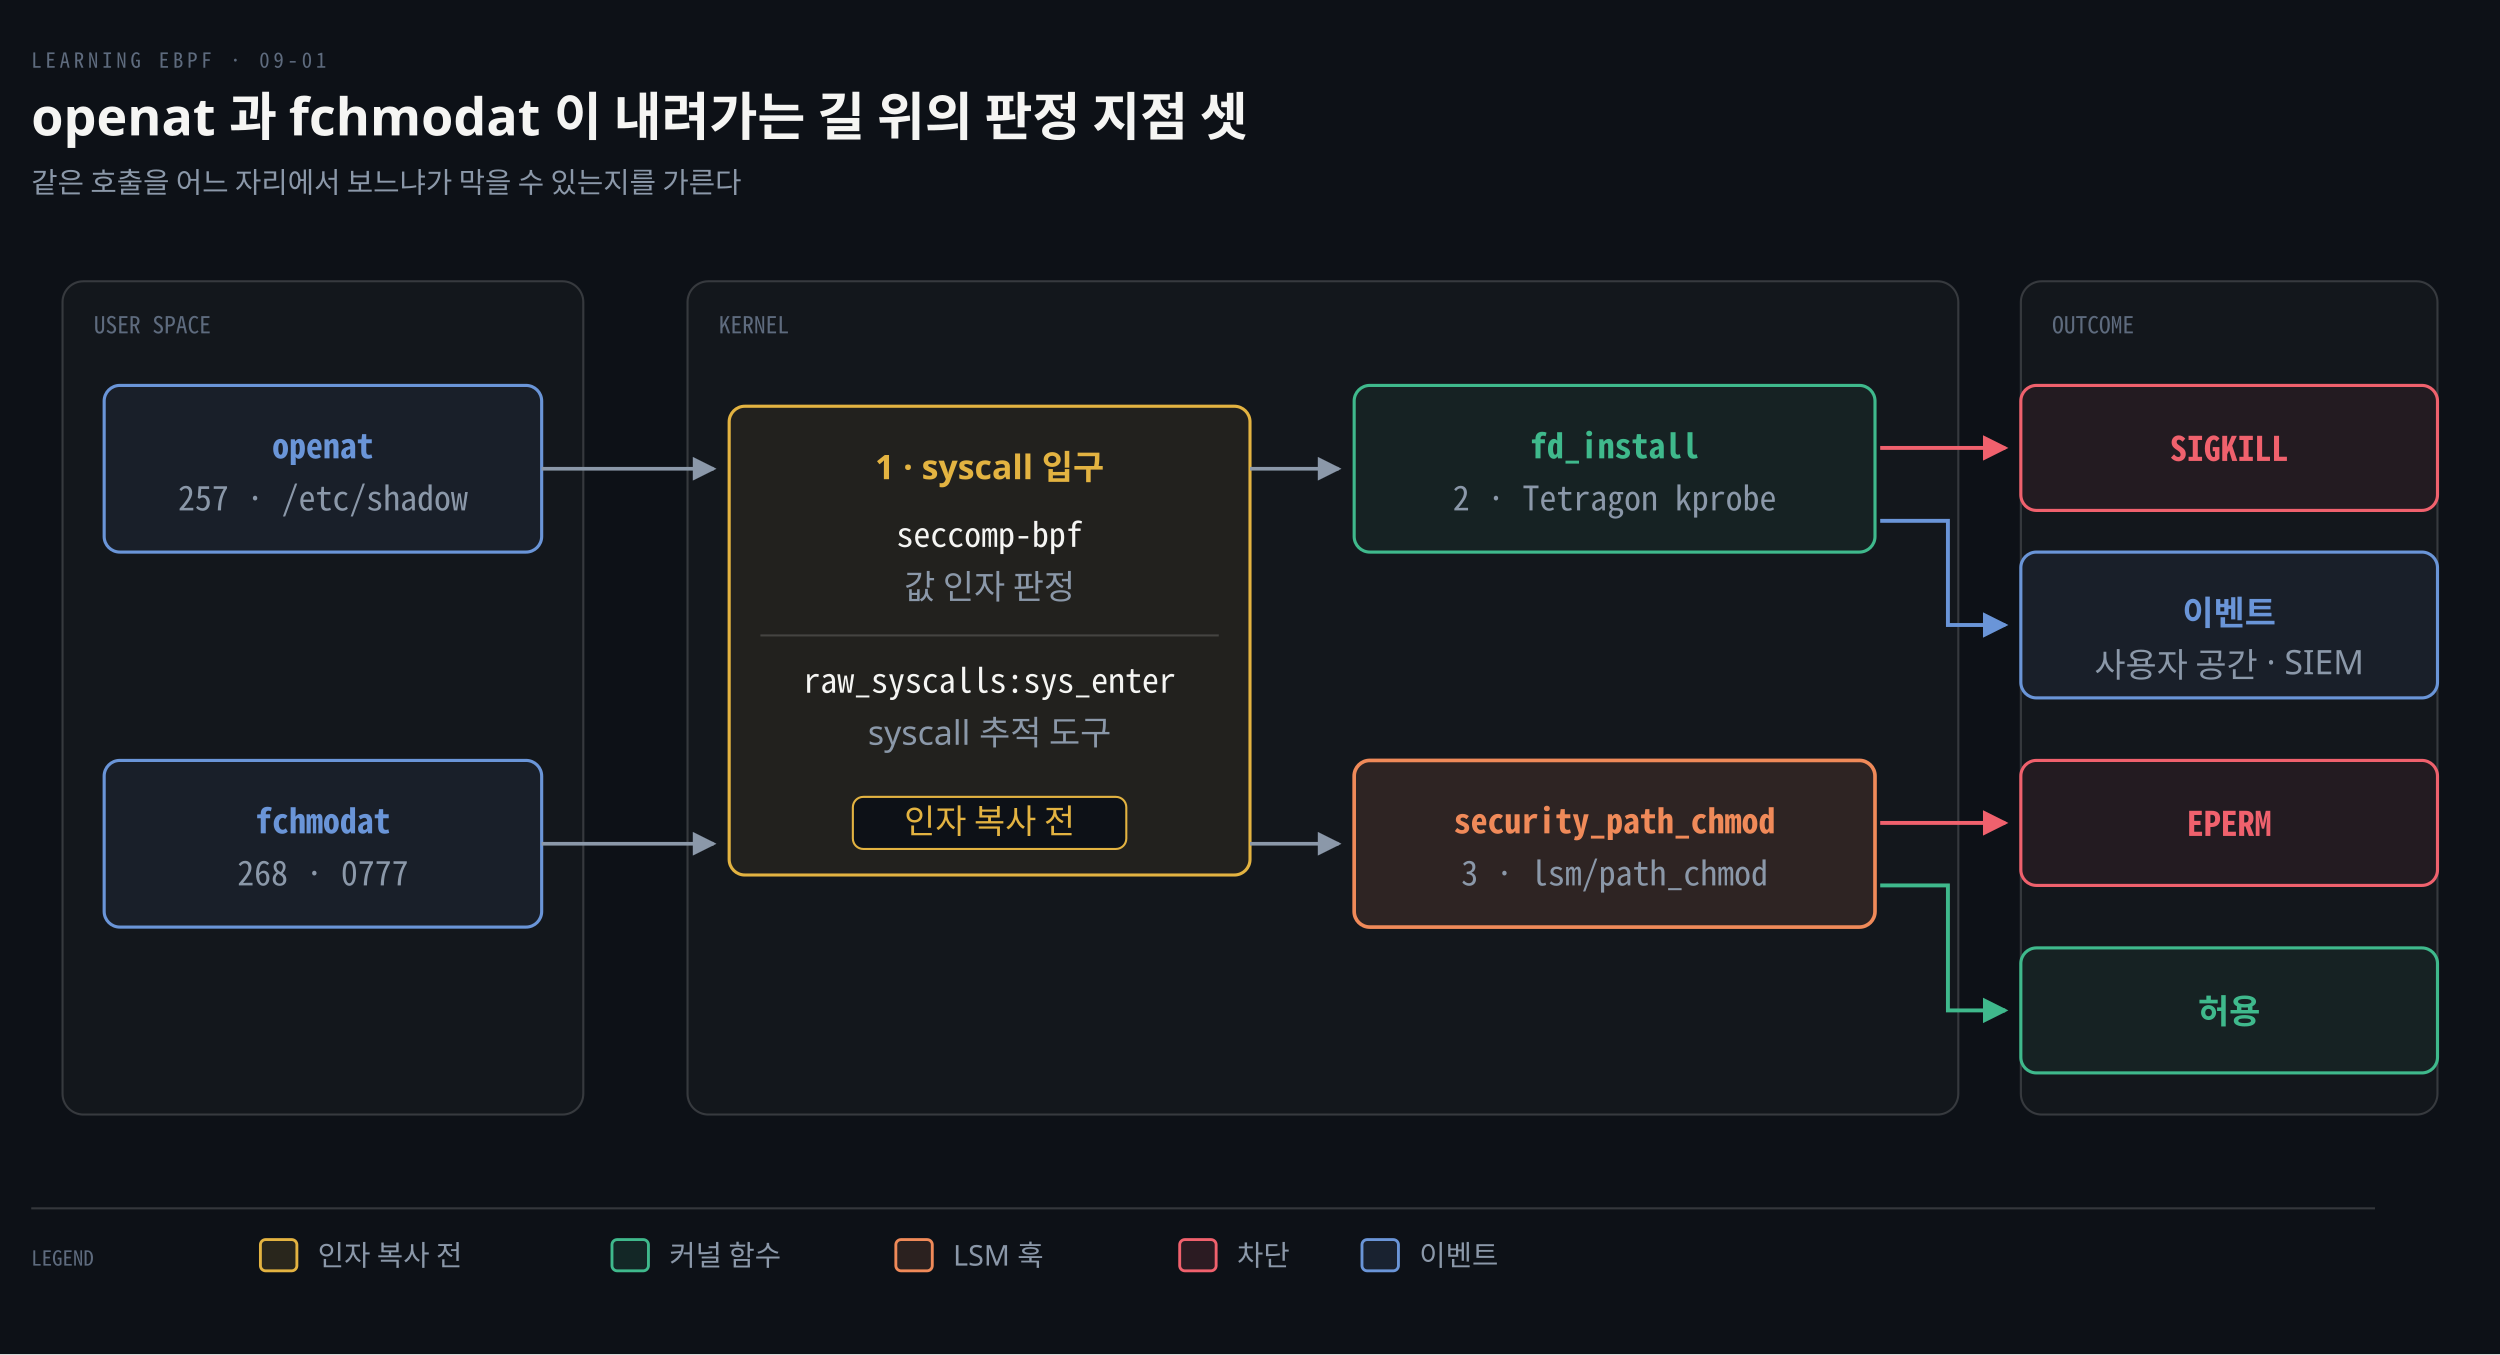
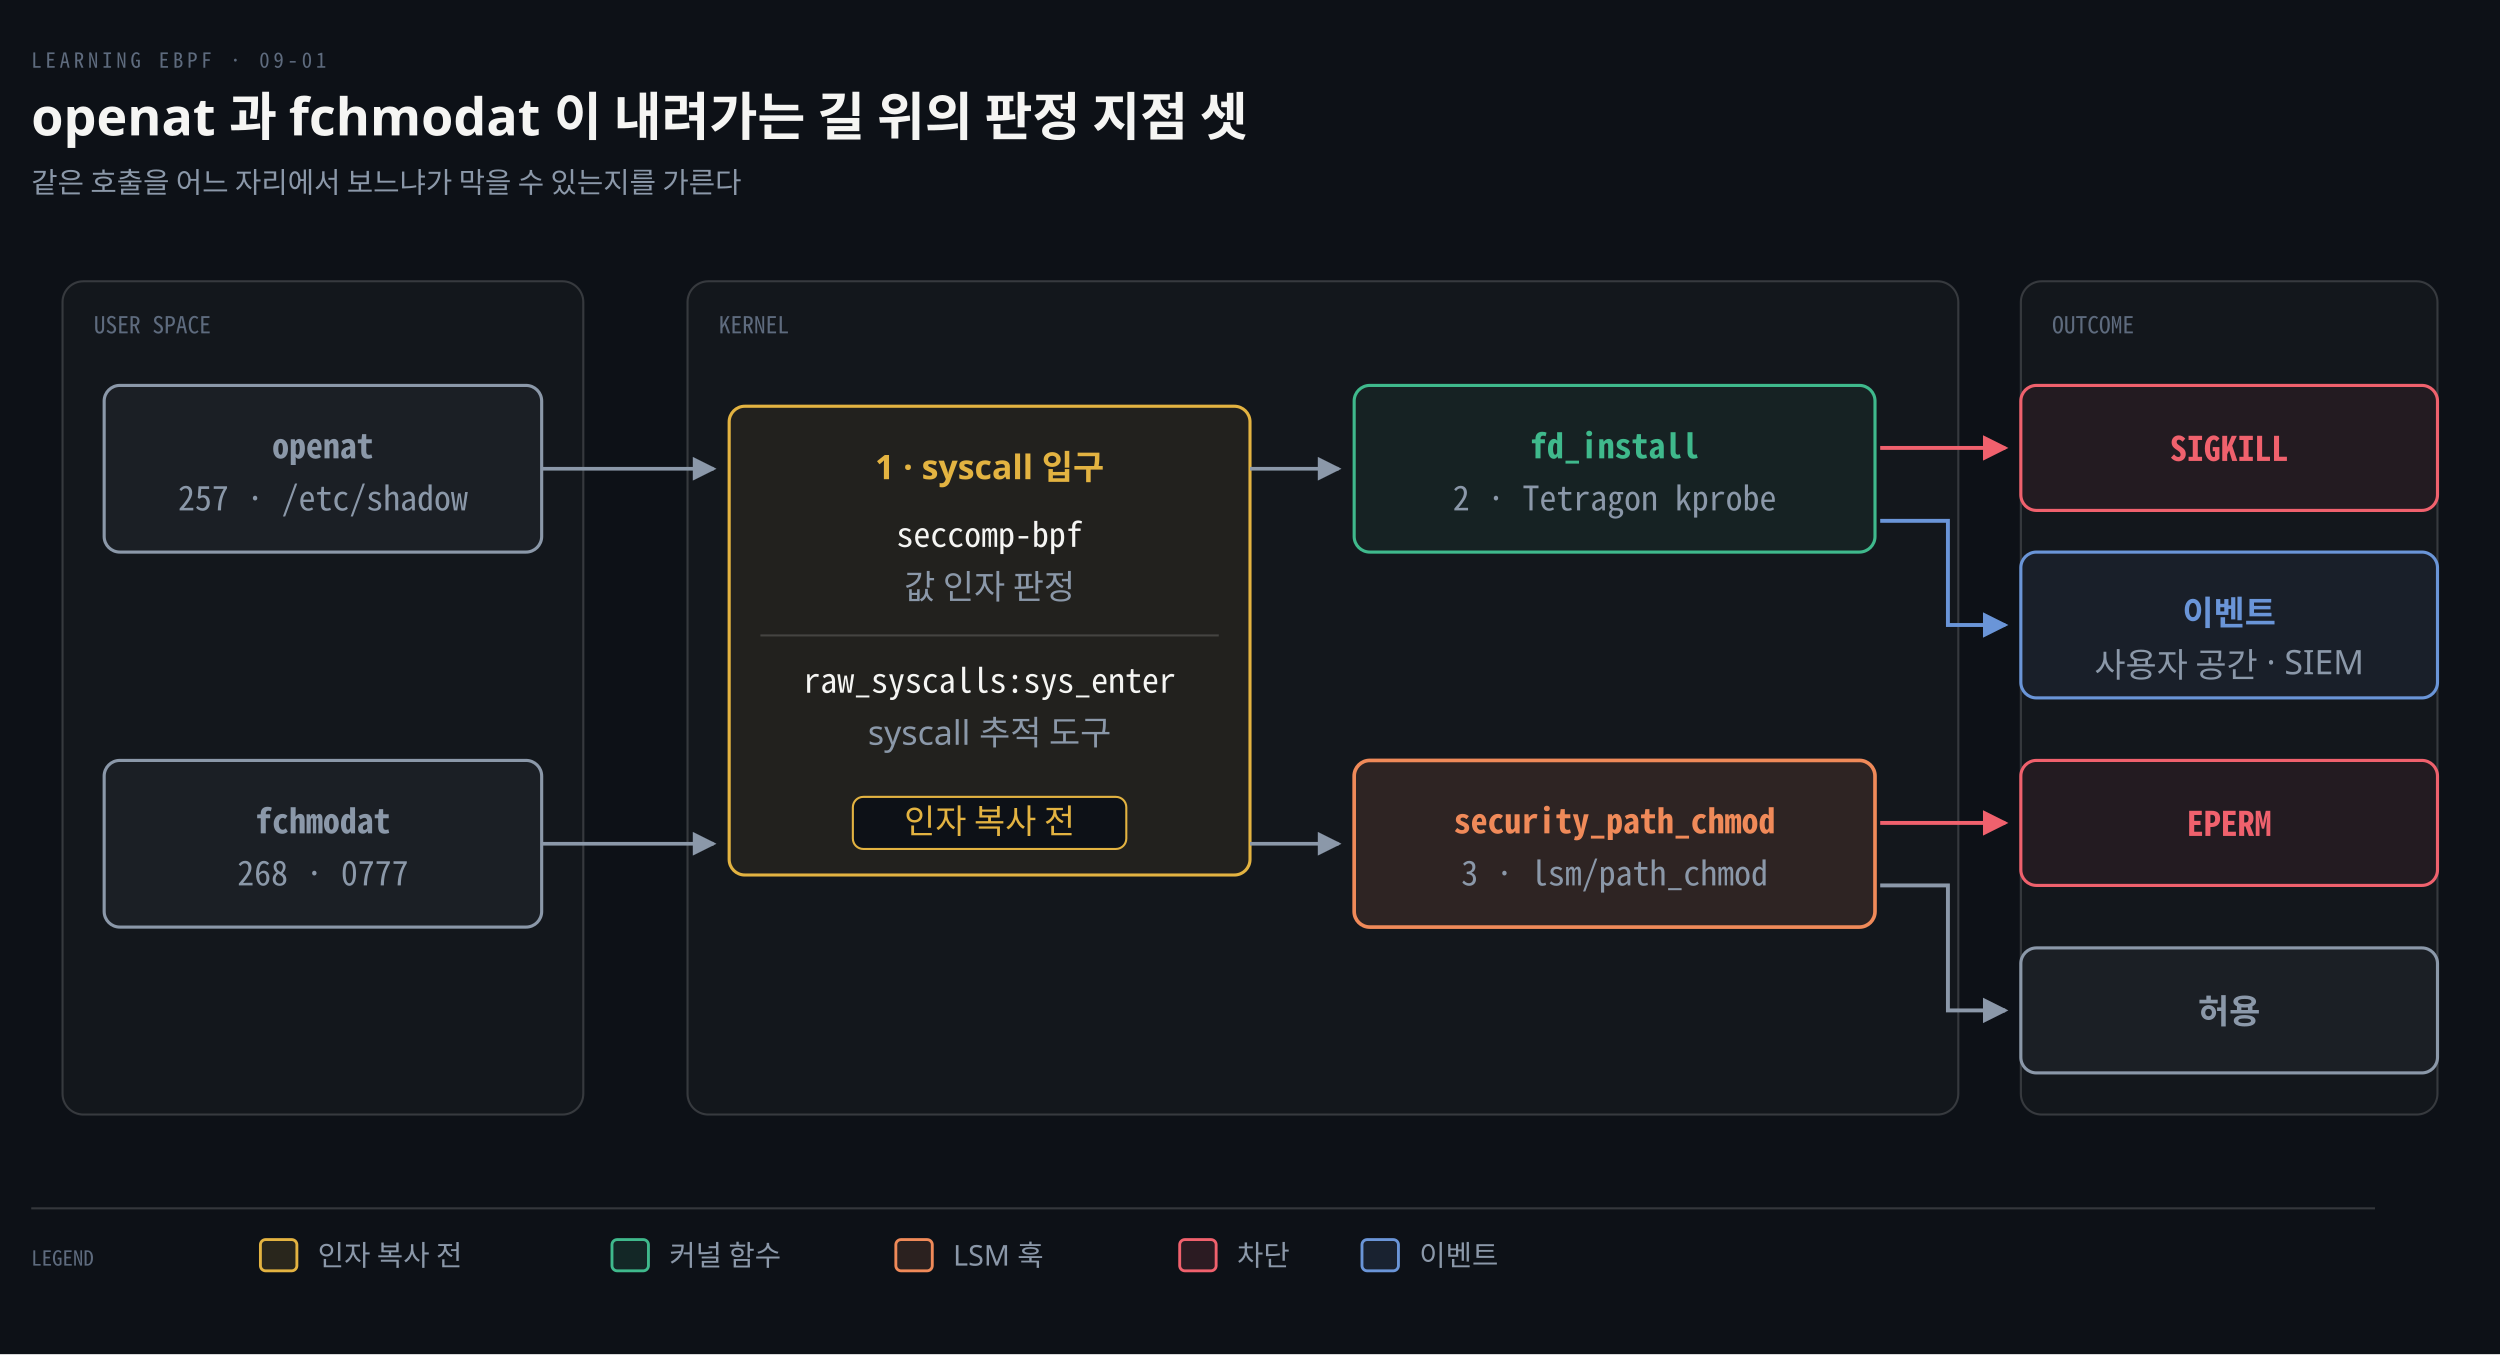
<svg xmlns="http://www.w3.org/2000/svg" viewBox="0 0 960 520" width="100%" role="img" aria-labelledby="dt dd">
  <defs>
    <marker id="ar" viewBox="0 0 8 8" refX="7" refY="4" markerWidth="6.5" markerHeight="6.5" orient="auto">
      <path d="M0 0 L8 4 L0 8 z" fill="#8B98A9" />
    </marker>
    <marker id="ok" viewBox="0 0 8 8" refX="7" refY="4" markerWidth="6.5" markerHeight="6.5" orient="auto">
      <path d="M0 0 L8 4 L0 8 z" fill="#3FB98C" />
    </marker>
    <marker id="warn" viewBox="0 0 8 8" refX="7" refY="4" markerWidth="6.5" markerHeight="6.5" orient="auto">
      <path d="M0 0 L8 4 L0 8 z" fill="#E3B341" />
    </marker>
    <marker id="bad" viewBox="0 0 8 8" refX="7" refY="4" markerWidth="6.5" markerHeight="6.5" orient="auto">
      <path d="M0 0 L8 4 L0 8 z" fill="#F0616D" />
    </marker>
    <marker id="info" viewBox="0 0 8 8" refX="7" refY="4" markerWidth="6.5" markerHeight="6.5" orient="auto">
      <path d="M0 0 L8 4 L0 8 z" fill="#6A95D8" />
    </marker>
    <marker id="acc" viewBox="0 0 8 8" refX="7" refY="4" markerWidth="6.5" markerHeight="6.5" orient="auto">
      <path d="M0 0 L8 4 L0 8 z" fill="#F08A59" />
    </marker>
    <marker id="soft" viewBox="0 0 8 8" refX="7" refY="4" markerWidth="6.5" markerHeight="6.5" orient="auto">
      <path d="M0 0 L8 4 L0 8 z" fill="#5E6B7E" />
    </marker>
  </defs>
  <rect width="960" height="520" fill="#0D1117" />
  <text x="12" y="26" font-family="'Geist Mono','Noto Sans Mono CJK KR',monospace" font-size="8" letter-spacing="0.18em" fill="#5E6B7E">LEARNING EBPF · 09-01</text>
  <text x="12" y="52" font-family="'Geist','Apple SD Gothic Neo','Noto Sans KR','Malgun Gothic',sans-serif" font-size="20" font-weight="600" fill="#F5F5F3">openat 과 fchmodat 이 내려가는 길 위의 판정 지점 셋</text>
  <text x="12" y="74" font-family="'Geist','Apple SD Gothic Neo','Noto Sans KR','Malgun Gothic',sans-serif" font-size="11" fill="#8B98A9">같은 호출을 어느 자리에서 보느냐가 막을 수 있는지를 가른다</text>
  <rect x="24" y="108" width="200" height="320" rx="8" fill="#F5F5F3" fill-opacity="0.025" stroke="rgba(191,192,192,0.22)" stroke-width="0.8" />
  <text x="36" y="128" text-anchor="start" font-family="'Geist Mono','Noto Sans Mono CJK KR',monospace" font-size="9" font-weight="400" fill="#5E6B7E">USER SPACE</text>
  <rect x="264" y="108" width="488" height="320" rx="8" fill="#F5F5F3" fill-opacity="0.025" stroke="rgba(191,192,192,0.22)" stroke-width="0.8" />
  <text x="276" y="128" text-anchor="start" font-family="'Geist Mono','Noto Sans Mono CJK KR',monospace" font-size="9" font-weight="400" fill="#5E6B7E">KERNEL</text>
  <rect x="776" y="108" width="160" height="320" rx="8" fill="#F5F5F3" fill-opacity="0.025" stroke="rgba(191,192,192,0.22)" stroke-width="0.8" />
  <text x="788" y="128" text-anchor="start" font-family="'Geist Mono','Noto Sans Mono CJK KR',monospace" font-size="9" font-weight="400" fill="#5E6B7E">OUTCOME</text>
-   <rect x="40" y="148" width="168" height="64" rx="6" fill="#6A95D812" stroke="#6A95D8" stroke-width="1.2" />
-   <text x="124.0" y="176" text-anchor="middle" font-family="'Geist Mono','Noto Sans Mono CJK KR',monospace" font-size="13" font-weight="600" fill="#6A95D8">openat</text>
+   <rect x="40" y="148" width="168" height="64" rx="6" fill="#8B98A912" stroke="#8B98A9" stroke-width="1.2" />
+   <text x="124.0" y="176" text-anchor="middle" font-family="'Geist Mono','Noto Sans Mono CJK KR',monospace" font-size="13" font-weight="600" fill="#8B98A9">openat</text>
  <text x="124.0" y="196" text-anchor="middle" font-family="'Geist Mono','Noto Sans Mono CJK KR',monospace" font-size="13" font-weight="400" fill="#8B98A9">257 · /etc/shadow</text>
-   <rect x="40" y="292" width="168" height="64" rx="6" fill="#6A95D812" stroke="#6A95D8" stroke-width="1.2" />
-   <text x="124.0" y="320" text-anchor="middle" font-family="'Geist Mono','Noto Sans Mono CJK KR',monospace" font-size="13" font-weight="600" fill="#6A95D8">fchmodat</text>
+   <rect x="40" y="292" width="168" height="64" rx="6" fill="#8B98A912" stroke="#8B98A9" stroke-width="1.2" />
+   <text x="124.0" y="320" text-anchor="middle" font-family="'Geist Mono','Noto Sans Mono CJK KR',monospace" font-size="13" font-weight="600" fill="#8B98A9">fchmodat</text>
  <text x="124.0" y="340" text-anchor="middle" font-family="'Geist Mono','Noto Sans Mono CJK KR',monospace" font-size="13" font-weight="400" fill="#8B98A9">268 · 0777</text>
  <rect x="280" y="156" width="200" height="180" rx="6" fill="#E3B34112" stroke="#E3B341" stroke-width="1.2" />
  <text x="380" y="184" text-anchor="middle" font-family="'Geist','Apple SD Gothic Neo','Noto Sans KR','Malgun Gothic',sans-serif" font-size="13" font-weight="600" fill="#E3B341">1 · syscall 입구</text>
  <text x="380" y="210" text-anchor="middle" font-family="'Geist Mono','Noto Sans Mono CJK KR',monospace" font-size="13" font-weight="400" fill="#F5F5F3">seccomp-bpf</text>
  <text x="380" y="230" text-anchor="middle" font-family="'Geist','Apple SD Gothic Neo','Noto Sans KR','Malgun Gothic',sans-serif" font-size="13" font-weight="400" fill="#8B98A9">값 인자 판정</text>
  <line x1="292" y1="244" x2="468" y2="244" stroke="rgba(191,192,192,0.22)" stroke-width="0.8" />
  <text x="380" y="266" text-anchor="middle" font-family="'Geist Mono','Noto Sans Mono CJK KR',monospace" font-size="13" font-weight="400" fill="#F5F5F3">raw_syscalls:sys_enter</text>
  <text x="380" y="286" text-anchor="middle" font-family="'Geist','Apple SD Gothic Neo','Noto Sans KR','Malgun Gothic',sans-serif" font-size="13" font-weight="400" fill="#8B98A9">syscall 추적 도구</text>
  <rect x="327.5" y="306" width="105.0" height="20" rx="4" fill="#0D1117" stroke="#E3B341" stroke-width="0.8" />
  <text x="380" y="320" text-anchor="middle" font-family="'Geist','Apple SD Gothic Neo','Noto Sans KR','Malgun Gothic',sans-serif" font-size="13" font-weight="400" fill="#E3B341">인자 복사 전</text>
  <rect x="520" y="148" width="200" height="64" rx="6" fill="#3FB98C12" stroke="#3FB98C" stroke-width="1.2" />
  <text x="620.0" y="176" text-anchor="middle" font-family="'Geist Mono','Noto Sans Mono CJK KR',monospace" font-size="13" font-weight="600" fill="#3FB98C">fd_install</text>
  <text x="620.0" y="196" text-anchor="middle" font-family="'Geist Mono','Noto Sans Mono CJK KR',monospace" font-size="13" font-weight="400" fill="#8B98A9">2 · Tetragon kprobe</text>
  <rect x="520" y="292" width="200" height="64" rx="6" fill="#F08A591F" stroke="#F08A59" stroke-width="1.4" />
  <text x="620.0" y="320" text-anchor="middle" font-family="'Geist Mono','Noto Sans Mono CJK KR',monospace" font-size="13" font-weight="600" fill="#F08A59">security_path_chmod</text>
  <text x="620.0" y="340" text-anchor="middle" font-family="'Geist Mono','Noto Sans Mono CJK KR',monospace" font-size="13" font-weight="400" fill="#8B98A9">3 · lsm/path_chmod</text>
  <rect x="776" y="148" width="160" height="48" rx="6" fill="#F0616D12" stroke="#F0616D" stroke-width="1.2" />
  <text x="856.0" y="177" text-anchor="middle" font-family="'Geist Mono','Noto Sans Mono CJK KR',monospace" font-size="13" font-weight="600" fill="#F0616D">SIGKILL</text>
  <rect x="776" y="212" width="160" height="56" rx="6" fill="#6A95D812" stroke="#6A95D8" stroke-width="1.2" />
  <text x="856.0" y="240" text-anchor="middle" font-family="'Geist','Apple SD Gothic Neo','Noto Sans KR','Malgun Gothic',sans-serif" font-size="13" font-weight="600" fill="#6A95D8">이벤트</text>
  <text x="856.0" y="260" text-anchor="middle" font-family="'Geist','Apple SD Gothic Neo','Noto Sans KR','Malgun Gothic',sans-serif" font-size="13" font-weight="400" fill="#8B98A9">사용자 공간 · SIEM</text>
  <rect x="776" y="292" width="160" height="48" rx="6" fill="#F0616D12" stroke="#F0616D" stroke-width="1.2" />
  <text x="856.0" y="321" text-anchor="middle" font-family="'Geist Mono','Noto Sans Mono CJK KR',monospace" font-size="13" font-weight="600" fill="#F0616D">EPERM</text>
-   <rect x="776" y="364" width="160" height="48" rx="6" fill="#3FB98C12" stroke="#3FB98C" stroke-width="1.2" />
-   <text x="856.0" y="393" text-anchor="middle" font-family="'Geist','Apple SD Gothic Neo','Noto Sans KR','Malgun Gothic',sans-serif" font-size="13" font-weight="600" fill="#3FB98C">허용</text>
+   <rect x="776" y="364" width="160" height="48" rx="6" fill="#8B98A912" stroke="#8B98A9" stroke-width="1.2" />
+   <text x="856.0" y="393" text-anchor="middle" font-family="'Geist','Apple SD Gothic Neo','Noto Sans KR','Malgun Gothic',sans-serif" font-size="13" font-weight="600" fill="#8B98A9">허용</text>
  <path d="M 208 180 L 274 180" fill="none" stroke="#8B98A9" stroke-width="1.4" marker-end="url(#ar)" />
  <path d="M 208 324 L 274 324" fill="none" stroke="#8B98A9" stroke-width="1.4" marker-end="url(#ar)" />
  <path d="M 480 180 L 514 180" fill="none" stroke="#8B98A9" stroke-width="1.4" marker-end="url(#ar)" />
  <path d="M 480 324 L 514 324" fill="none" stroke="#8B98A9" stroke-width="1.4" marker-end="url(#ar)" />
  <path d="M 722 172 L 770 172" fill="none" stroke="#F0616D" stroke-width="1.5" marker-end="url(#bad)" />
  <path d="M 722 200 L 748 200 L 748 240 L 770 240" fill="none" stroke="#6A95D8" stroke-width="1.5" marker-end="url(#info)" />
  <path d="M 722 316 L 770 316" fill="none" stroke="#F0616D" stroke-width="1.5" marker-end="url(#bad)" />
-   <path d="M 722 340 L 748 340 L 748 388 L 770 388" fill="none" stroke="#3FB98C" stroke-width="1.5" marker-end="url(#ok)" />
+   <path d="M 722 340 L 748 340 L 748 388 L 770 388" fill="none" stroke="#8B98A9" stroke-width="1.5" marker-end="url(#ar)" />
  <line x1="12" y1="464" x2="912" y2="464" stroke="rgba(191,192,192,0.22)" stroke-width="0.8" />
  <text x="12" y="486" text-anchor="start" font-family="'Geist Mono','Noto Sans Mono CJK KR',monospace" font-size="8" font-weight="400" fill="#5E6B7E">LEGEND</text>
  <rect x="100" y="476" width="14" height="12" rx="2" fill="#E3B34122" stroke="#E3B341" stroke-width="1.1" />
  <text x="122" y="486" text-anchor="start" font-family="'Geist','Apple SD Gothic Neo','Noto Sans KR','Malgun Gothic',sans-serif" font-size="11" font-weight="400" fill="#8B98A9">인자 복사 전</text>
  <rect x="235" y="476" width="14" height="12" rx="2" fill="#3FB98C22" stroke="#3FB98C" stroke-width="1.1" />
  <text x="257" y="486" text-anchor="start" font-family="'Geist','Apple SD Gothic Neo','Noto Sans KR','Malgun Gothic',sans-serif" font-size="11" font-weight="400" fill="#8B98A9">커널 함수</text>
  <rect x="344" y="476" width="14" height="12" rx="2" fill="#F08A5922" stroke="#F08A59" stroke-width="1.1" />
  <text x="366" y="486" text-anchor="start" font-family="'Geist','Apple SD Gothic Neo','Noto Sans KR','Malgun Gothic',sans-serif" font-size="11" font-weight="400" fill="#8B98A9">LSM 훅</text>
  <rect x="453" y="476" width="14" height="12" rx="2" fill="#F0616D22" stroke="#F0616D" stroke-width="1.1" />
  <text x="475" y="486" text-anchor="start" font-family="'Geist','Apple SD Gothic Neo','Noto Sans KR','Malgun Gothic',sans-serif" font-size="11" font-weight="400" fill="#8B98A9">차단</text>
  <rect x="523" y="476" width="14" height="12" rx="2" fill="#6A95D822" stroke="#6A95D8" stroke-width="1.1" />
  <text x="545" y="486" text-anchor="start" font-family="'Geist','Apple SD Gothic Neo','Noto Sans KR','Malgun Gothic',sans-serif" font-size="11" font-weight="400" fill="#8B98A9">이벤트</text>
</svg>
